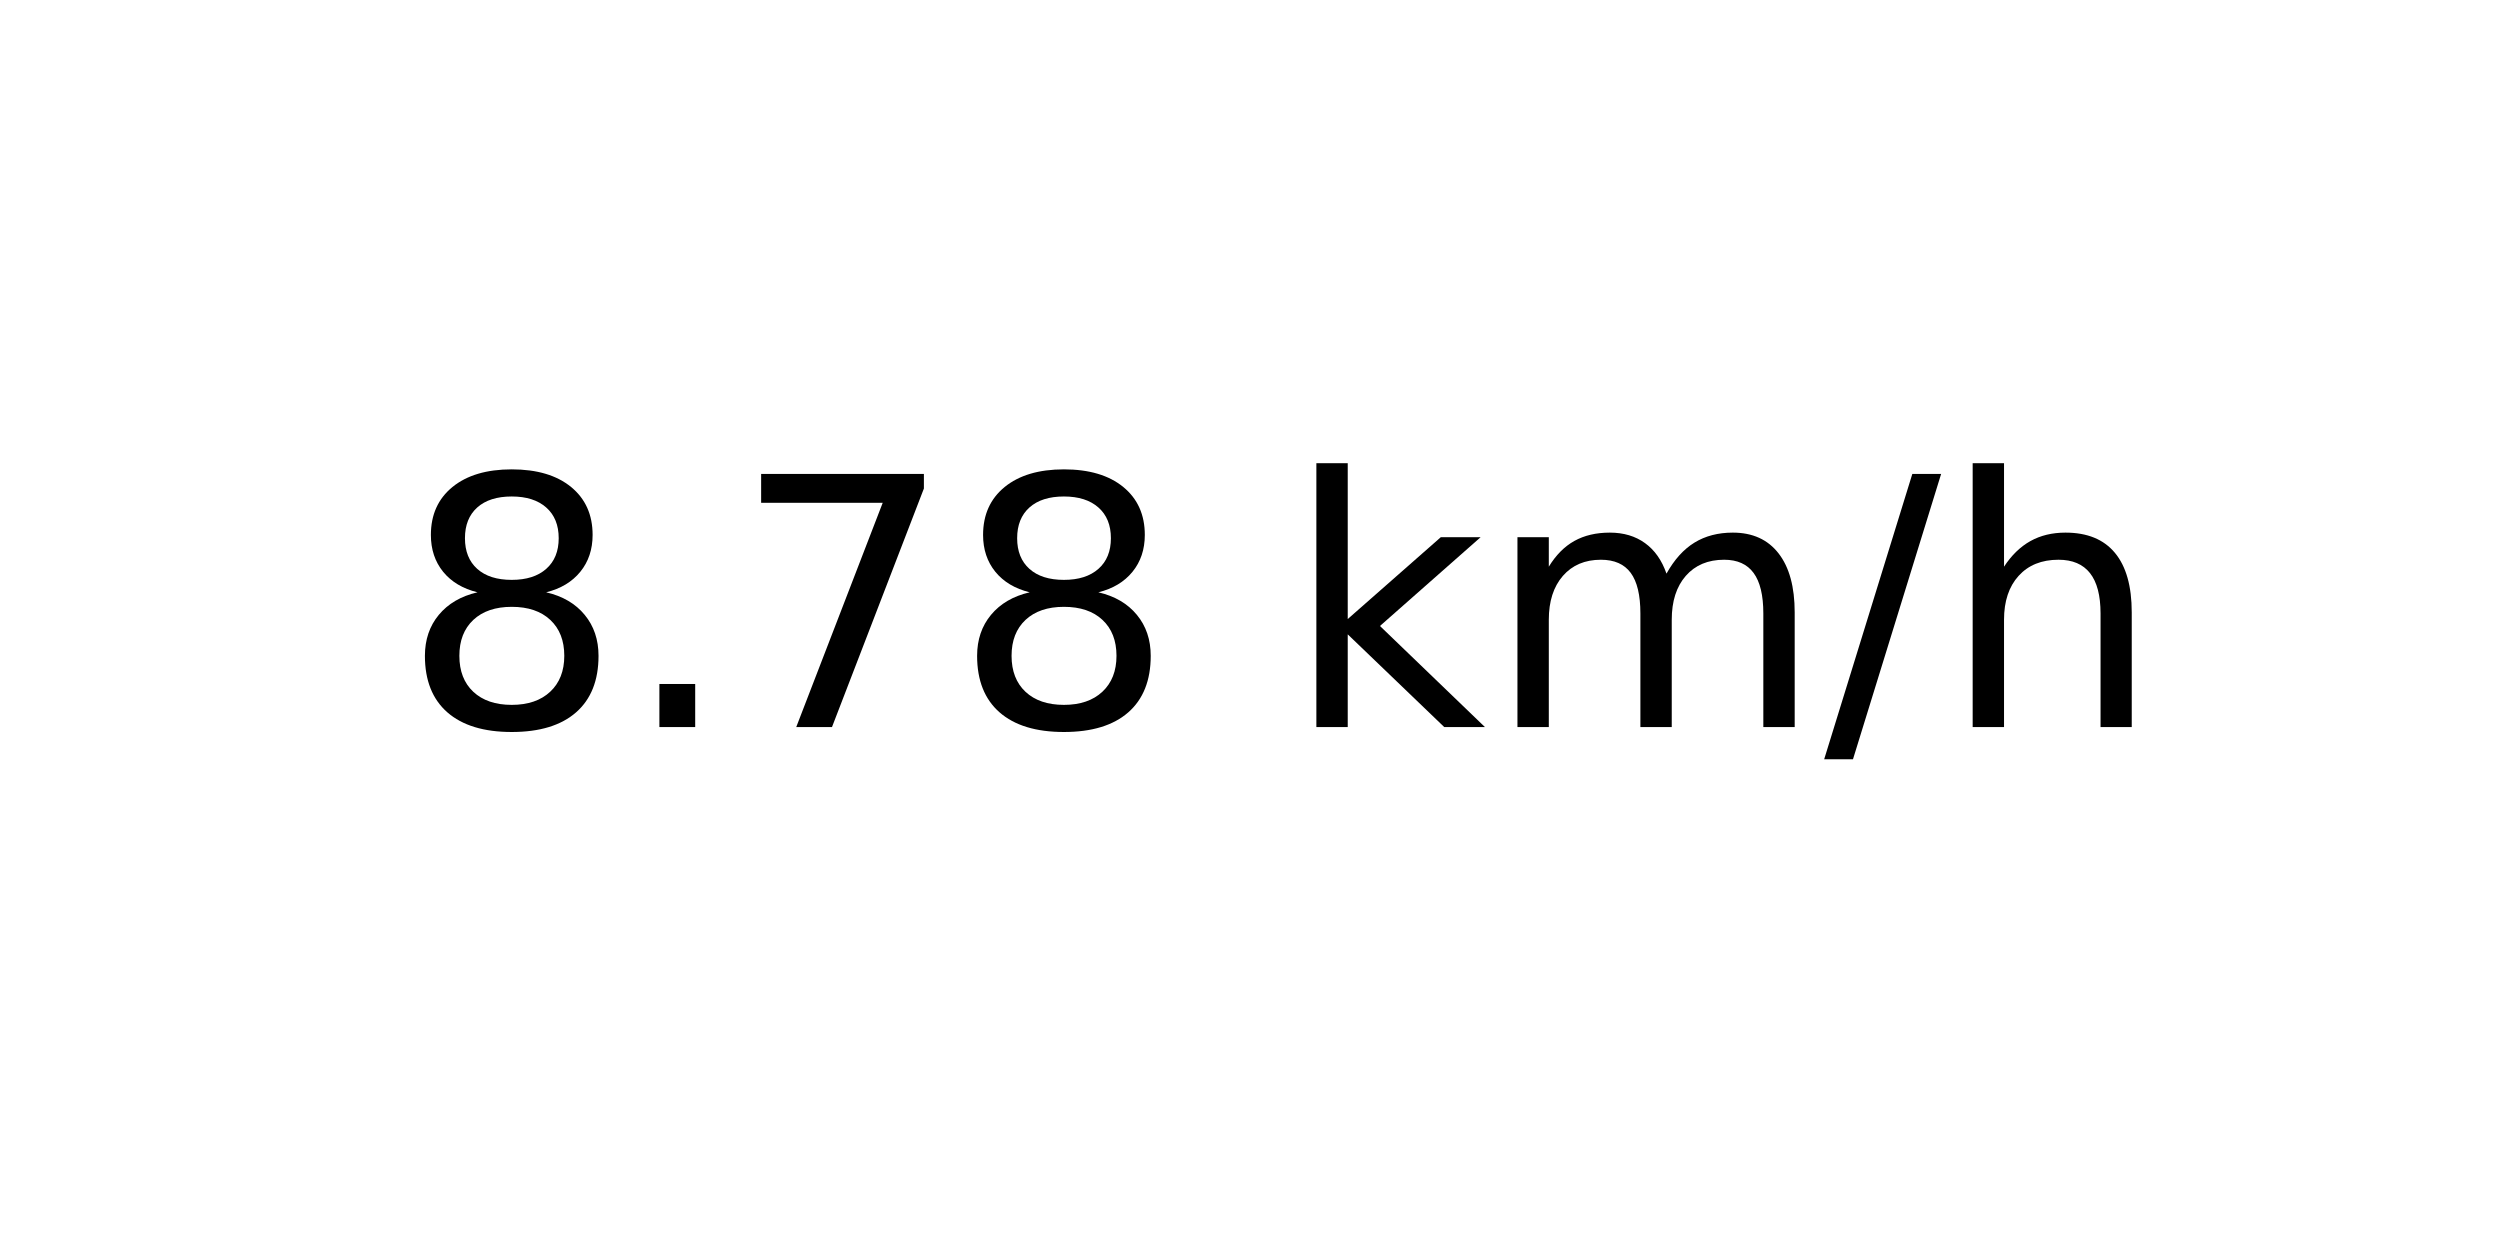
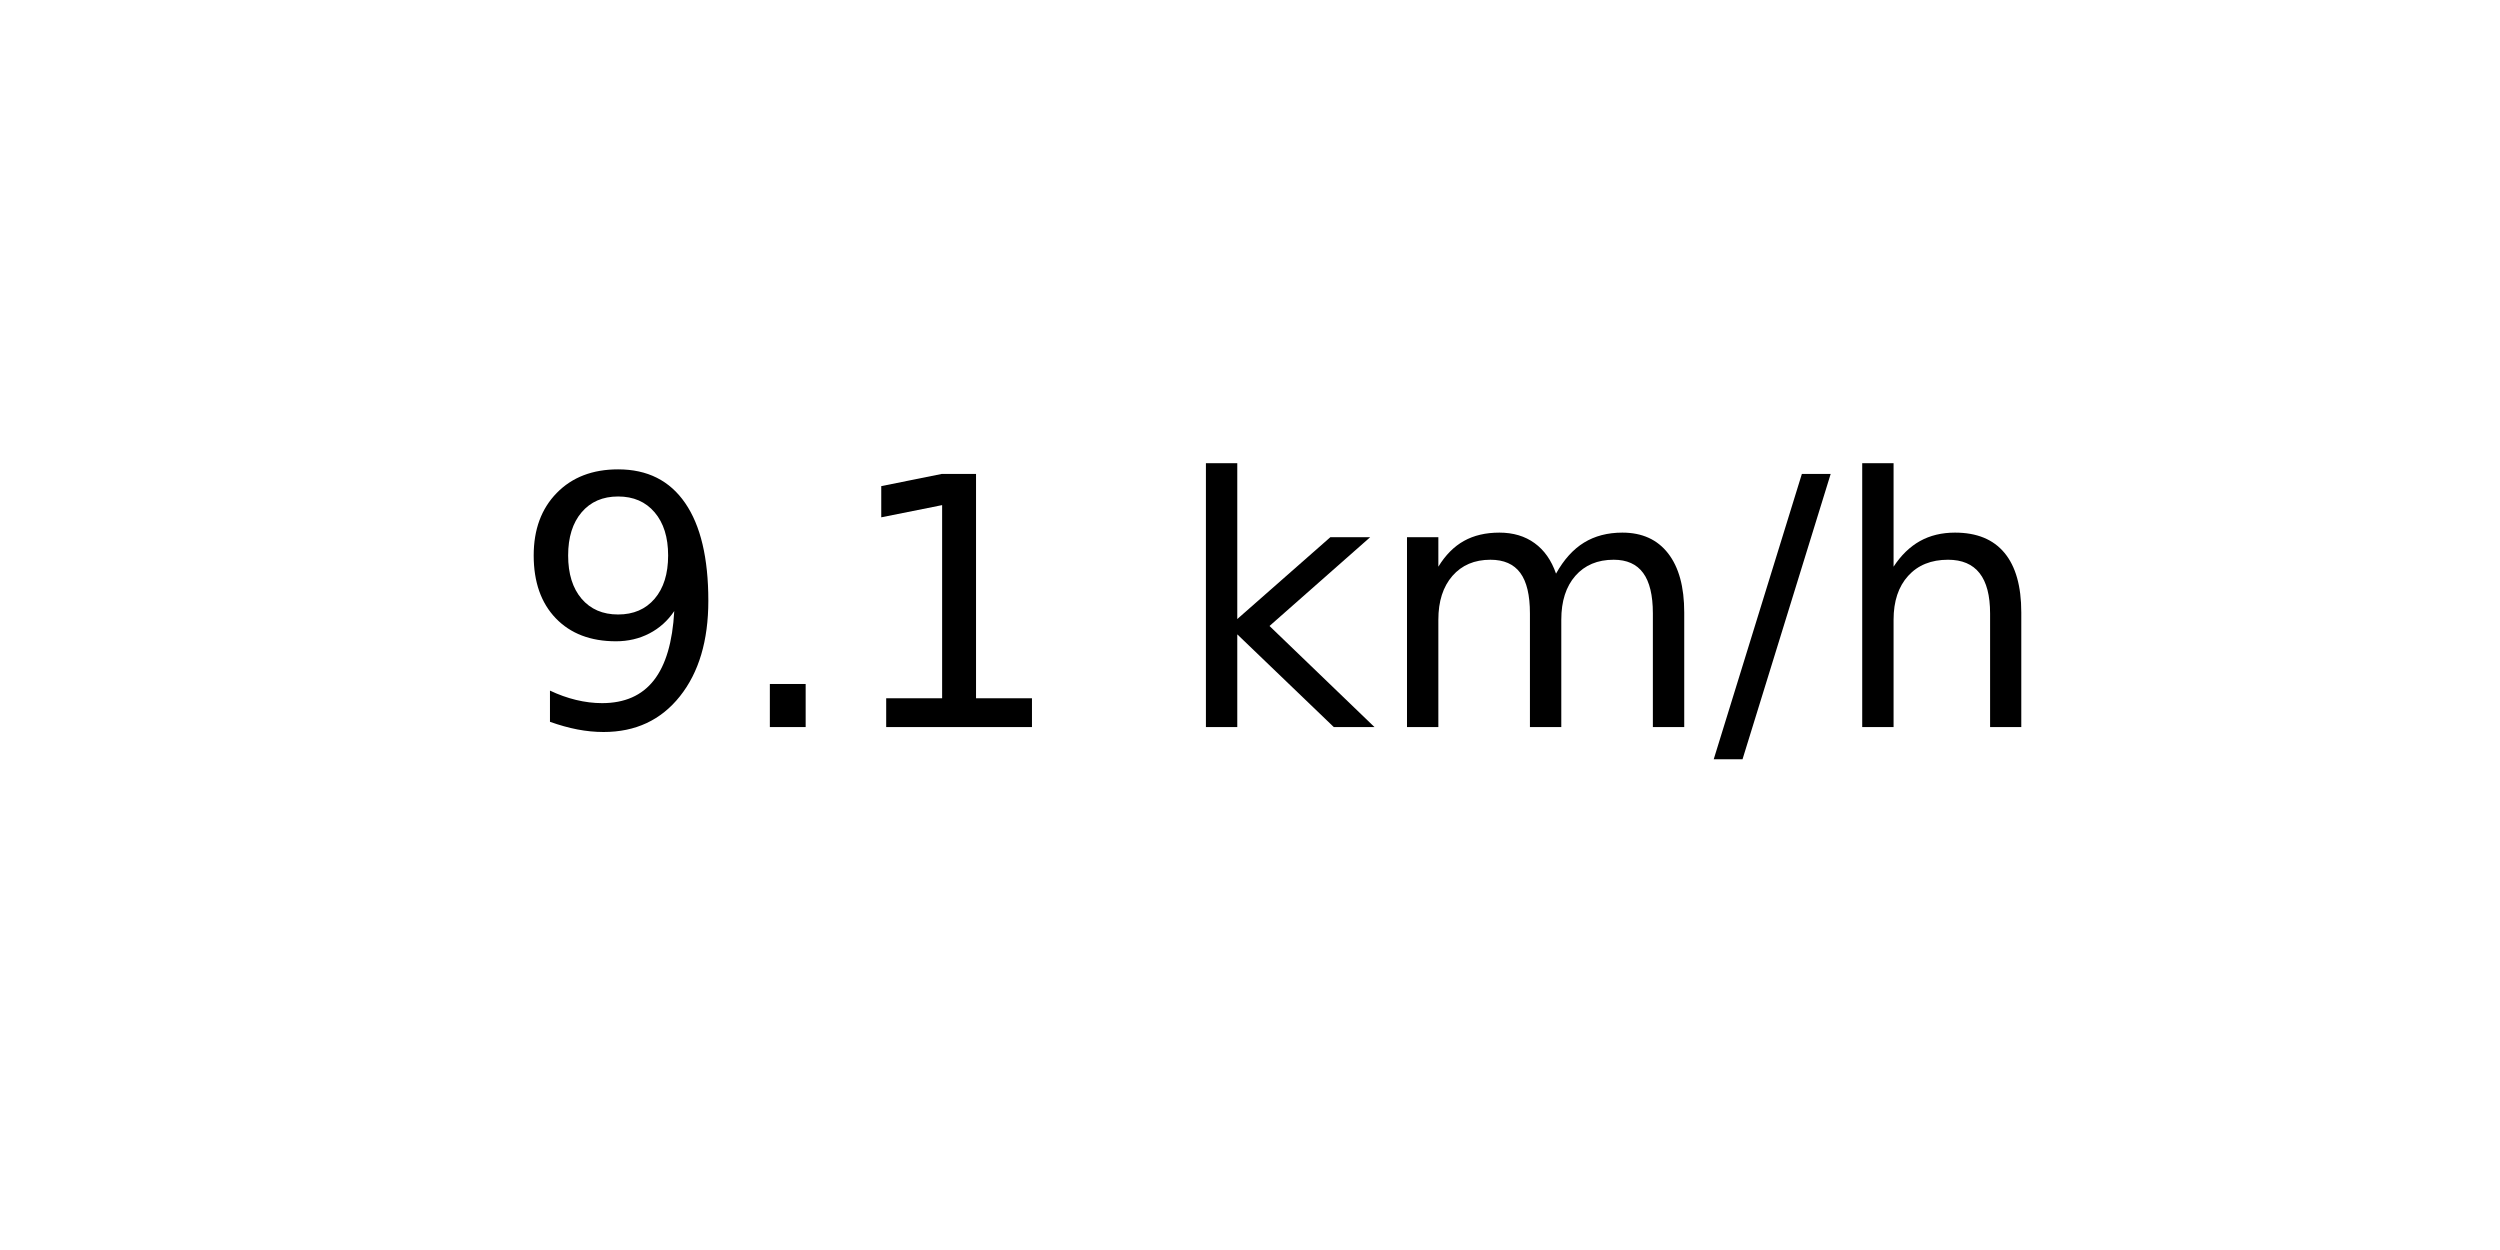
<svg xmlns="http://www.w3.org/2000/svg" xmlns:xlink="http://www.w3.org/1999/xlink" width="72pt" height="36pt" viewBox="0 0 72 36" version="1.1">
  <defs>
    <style type="text/css">*{stroke-linejoin: round; stroke-linecap: butt}</style>
  </defs>
  <g id="figure_1">
    <g id="axes_1">
      <g id="text_1">
-         <g transform="translate(11.55937 20.93937) scale(0.1 -0.1)">
+         <g transform="translate(14.74062 20.93937) scale(0.1 -0.1)">
          <defs>
-             <path id="DejaVuSans-38" d="M 2034 2216  Q 1584 2216 1326 1975  Q 1069 1734 1069 1313  Q 1069 891 1326 650  Q 1584 409 2034 409  Q 2484 409 2743 651  Q 3003 894 3003 1313  Q 3003 1734 2745 1975  Q 2488 2216 2034 2216  z M 1403 2484  Q 997 2584 770 2862  Q 544 3141 544 3541  Q 544 4100 942 4425  Q 1341 4750 2034 4750  Q 2731 4750 3128 4425  Q 3525 4100 3525 3541  Q 3525 3141 3298 2862  Q 3072 2584 2669 2484  Q 3125 2378 3379 2068  Q 3634 1759 3634 1313  Q 3634 634 3220 271  Q 2806 -91 2034 -91  Q 1263 -91 848 271  Q 434 634 434 1313  Q 434 1759 690 2068  Q 947 2378 1403 2484  z M 1172 3481  Q 1172 3119 1398 2916  Q 1625 2713 2034 2713  Q 2441 2713 2670 2916  Q 2900 3119 2900 3481  Q 2900 3844 2670 4047  Q 2441 4250 2034 4250  Q 1625 4250 1398 4047  Q 1172 3844 1172 3481  z " transform="scale(0.015625)" />
+             <path id="DejaVuSans-39" d="M 703 97  L 703 672  Q 941 559 1184 500  Q 1428 441 1663 441  Q 2288 441 2617 861  Q 2947 1281 2994 2138  Q 2813 1869 2534 1725  Q 2256 1581 1919 1581  Q 1219 1581 811 2004  Q 403 2428 403 3163  Q 403 3881 828 4315  Q 1253 4750 1959 4750  Q 2769 4750 3195 4129  Q 3622 3509 3622 2328  Q 3622 1225 3098 567  Q 2575 -91 1691 -91  Q 1453 -91 1209 -44  Q 966 3 703 97  z M 1959 2075  Q 2384 2075 2632 2365  Q 2881 2656 2881 3163  Q 2881 3666 2632 3958  Q 2384 4250 1959 4250  Q 1534 4250 1286 3958  Q 1038 3666 1038 3163  Q 1038 2656 1286 2365  Q 1534 2075 1959 2075  z " transform="scale(0.015625)" />
            <path id="DejaVuSans-2e" d="M 684 794  L 1344 794  L 1344 0  L 684 0  L 684 794  z " transform="scale(0.015625)" />
-             <path id="DejaVuSans-37" d="M 525 4666  L 3525 4666  L 3525 4397  L 1831 0  L 1172 0  L 2766 4134  L 525 4134  L 525 4666  z " transform="scale(0.015625)" />
+             <path id="DejaVuSans-31" d="M 794 531  L 1825 531  L 1825 4091  L 703 3866  L 703 4441  L 1819 4666  L 2450 4666  L 2450 531  L 3481 531  L 3481 0  L 794 0  L 794 531  z " transform="scale(0.015625)" />
            <path id="DejaVuSans-20" transform="scale(0.015625)" />
            <path id="DejaVuSans-6b" d="M 581 4863  L 1159 4863  L 1159 1991  L 2875 3500  L 3609 3500  L 1753 1863  L 3688 0  L 2938 0  L 1159 1709  L 1159 0  L 581 0  L 581 4863  z " transform="scale(0.015625)" />
            <path id="DejaVuSans-6d" d="M 3328 2828  Q 3544 3216 3844 3400  Q 4144 3584 4550 3584  Q 5097 3584 5394 3201  Q 5691 2819 5691 2113  L 5691 0  L 5113 0  L 5113 2094  Q 5113 2597 4934 2840  Q 4756 3084 4391 3084  Q 3944 3084 3684 2787  Q 3425 2491 3425 1978  L 3425 0  L 2847 0  L 2847 2094  Q 2847 2600 2669 2842  Q 2491 3084 2119 3084  Q 1678 3084 1418 2786  Q 1159 2488 1159 1978  L 1159 0  L 581 0  L 581 3500  L 1159 3500  L 1159 2956  Q 1356 3278 1631 3431  Q 1906 3584 2284 3584  Q 2666 3584 2933 3390  Q 3200 3197 3328 2828  z " transform="scale(0.015625)" />
            <path id="DejaVuSans-2f" d="M 1625 4666  L 2156 4666  L 531 -594  L 0 -594  L 1625 4666  z " transform="scale(0.015625)" />
            <path id="DejaVuSans-68" d="M 3513 2113  L 3513 0  L 2938 0  L 2938 2094  Q 2938 2591 2744 2837  Q 2550 3084 2163 3084  Q 1697 3084 1428 2787  Q 1159 2491 1159 1978  L 1159 0  L 581 0  L 581 4863  L 1159 4863  L 1159 2956  Q 1366 3272 1645 3428  Q 1925 3584 2291 3584  Q 2894 3584 3203 3211  Q 3513 2838 3513 2113  z " transform="scale(0.015625)" />
          </defs>
-           <use xlink:href="#DejaVuSans-38" />
+           <use xlink:href="#DejaVuSans-39" />
          <use xlink:href="#DejaVuSans-2e" x="63.623" />
-           <use xlink:href="#DejaVuSans-37" x="95.41" />
-           <use xlink:href="#DejaVuSans-38" x="159.033" />
-           <use xlink:href="#DejaVuSans-20" x="222.656" />
-           <use xlink:href="#DejaVuSans-6b" x="254.443" />
-           <use xlink:href="#DejaVuSans-6d" x="312.354" />
-           <use xlink:href="#DejaVuSans-2f" x="409.766" />
-           <use xlink:href="#DejaVuSans-68" x="443.457" />
+           <use xlink:href="#DejaVuSans-31" x="95.41" />
+           <use xlink:href="#DejaVuSans-20" x="159.033" />
+           <use xlink:href="#DejaVuSans-6b" x="190.82" />
+           <use xlink:href="#DejaVuSans-6d" x="248.73" />
+           <use xlink:href="#DejaVuSans-2f" x="346.143" />
+           <use xlink:href="#DejaVuSans-68" x="379.834" />
        </g>
      </g>
    </g>
  </g>
</svg>
